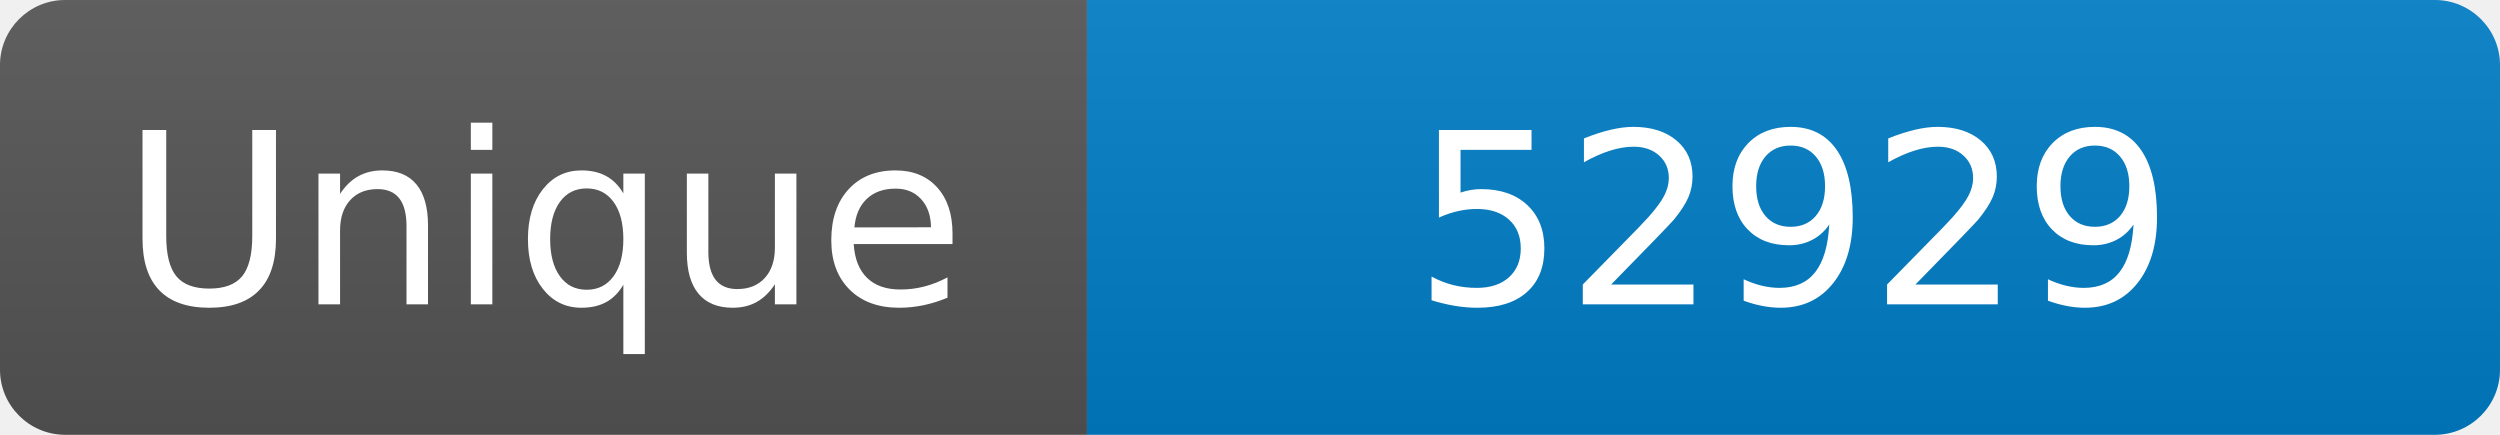
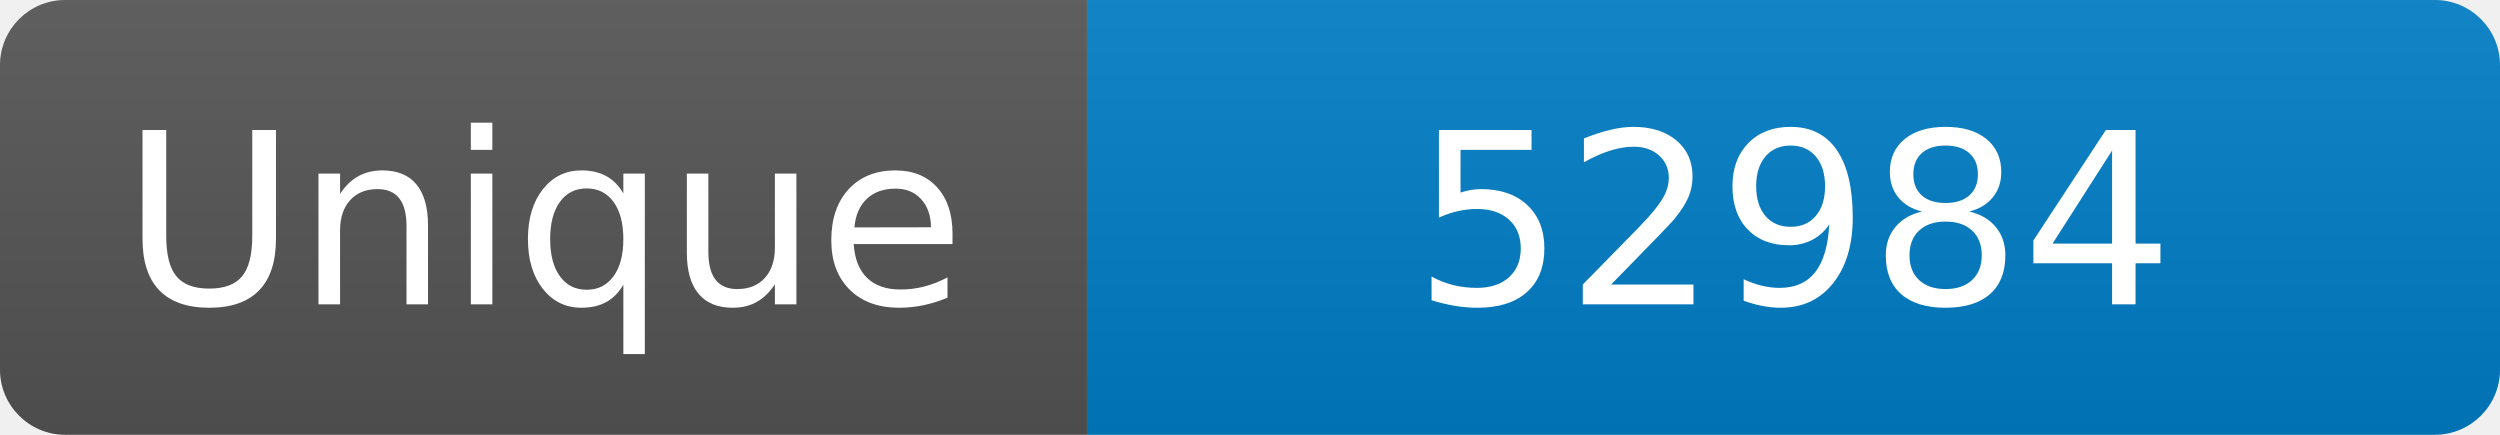
<svg xmlns="http://www.w3.org/2000/svg" width="115" height="20" role="img" aria-label="Maintained?: yes">
  <linearGradient id="s" x2="0" y2="100%">
    <stop offset="0" stop-color="#bbb" stop-opacity=".1" />
    <stop offset="1" stop-opacity=".1" />
  </linearGradient>
  <clipPath id="r">
    <rect width="115" height="20" rx="3" fill="#fff" />
  </clipPath>
  <g clip-path="url(#r)">
    <rect width="50" height="20" fill="#555" />
    <rect x="50" width="160" height="20" fill="#007ec6" />
    <rect width="115" height="20" fill="url(#s)" />
  </g>
  <g fill="#fff" text-anchor="middle" font-family="Verdana,Geneva,DejaVu Sans,sans-serif" font-size="110">
    <text x="250" y="140" transform="scale(.1)" fill="#fff">Unique</text>
-     <text x="825" y="140" transform="scale(.1)" fill="#fff">52929</text>
+     <text x="825" y="140" transform="scale(.1)" fill="#fff">52984</text>
  </g>
</svg>
